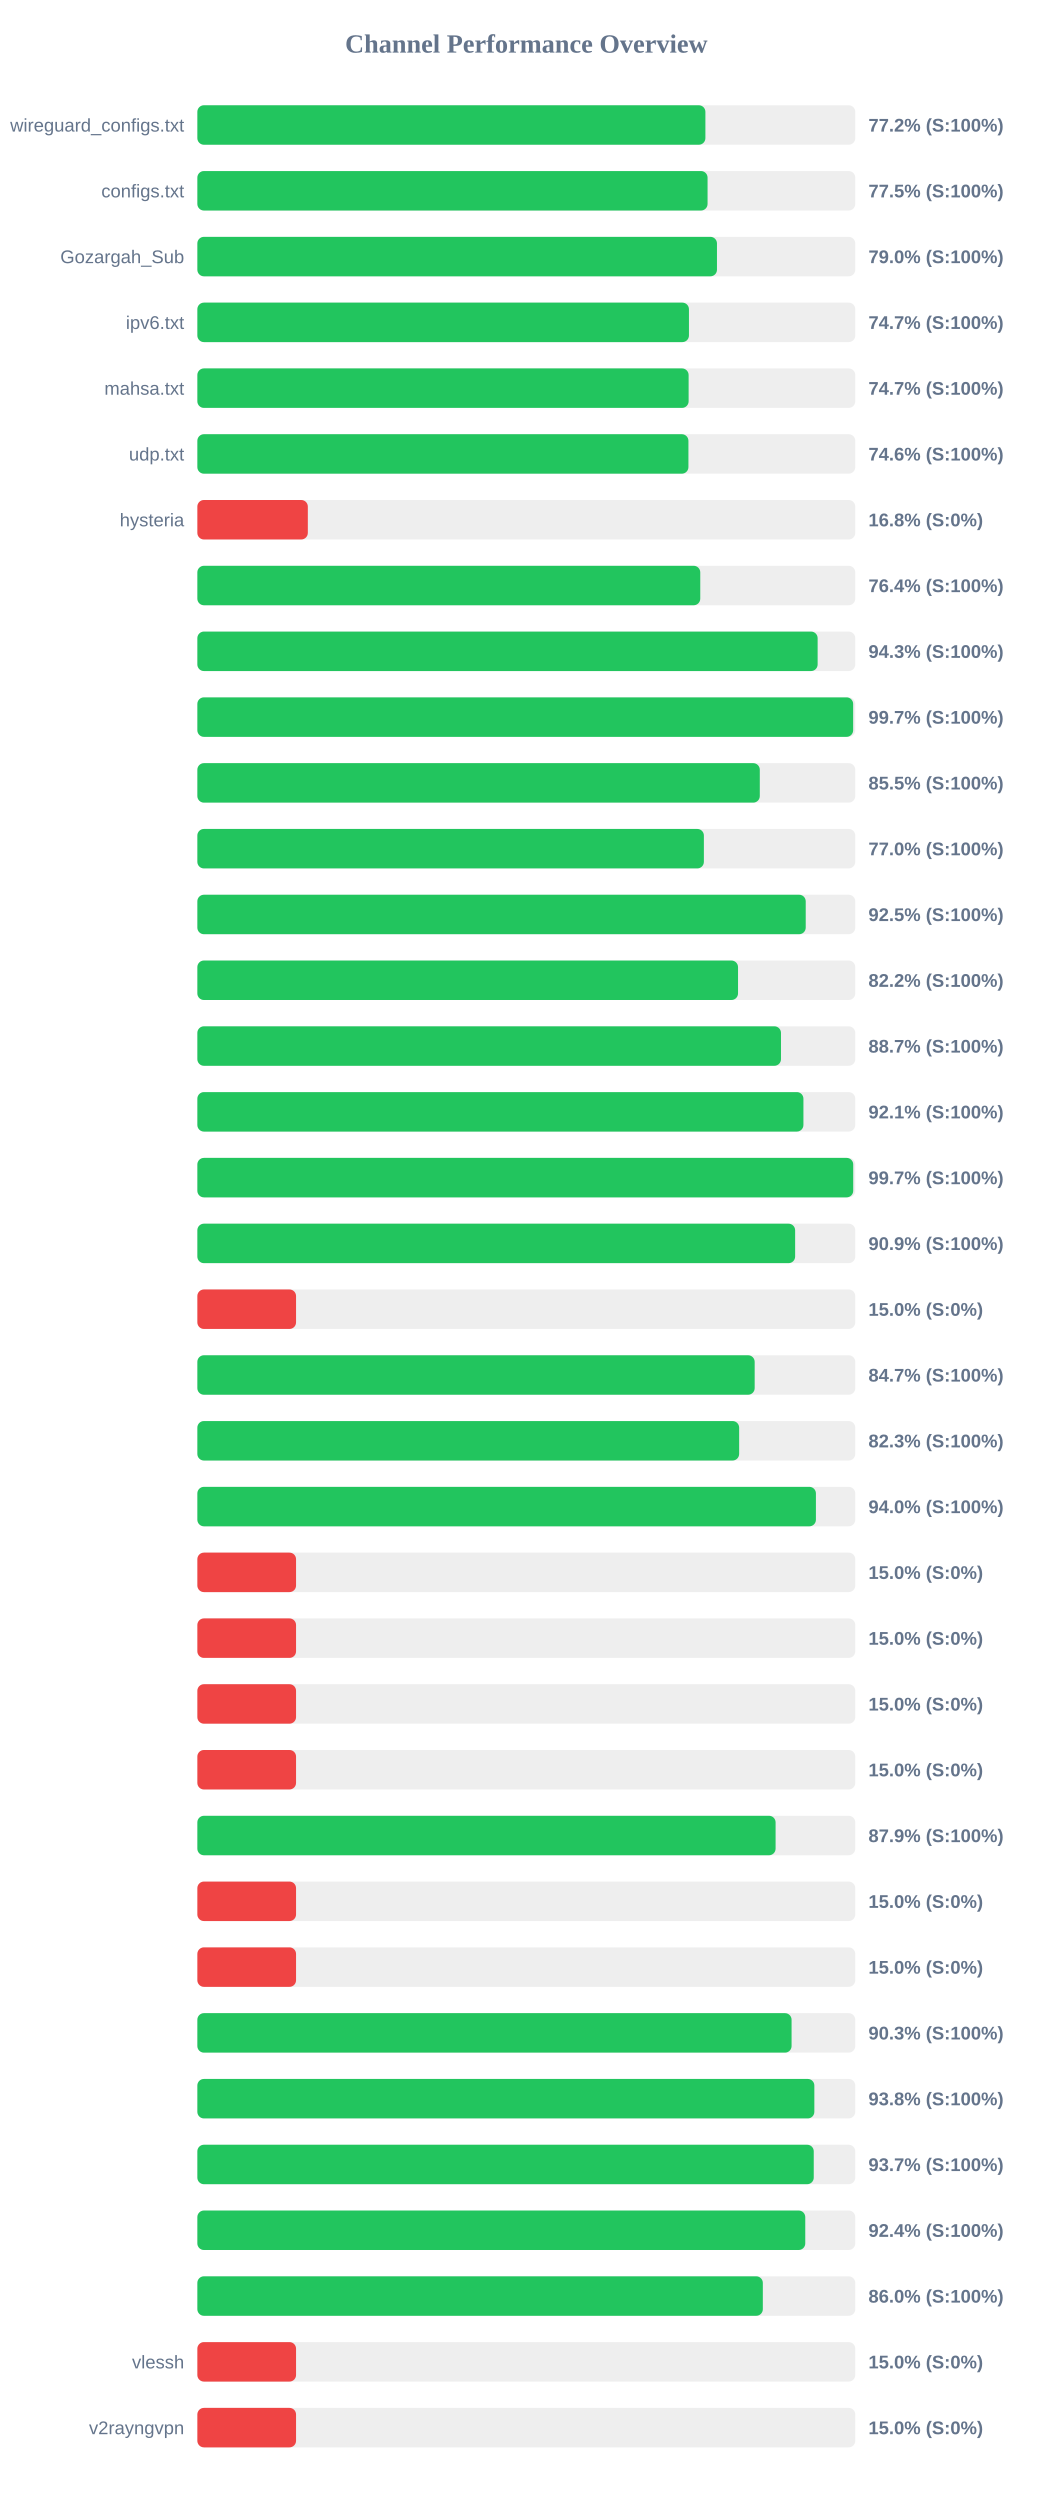
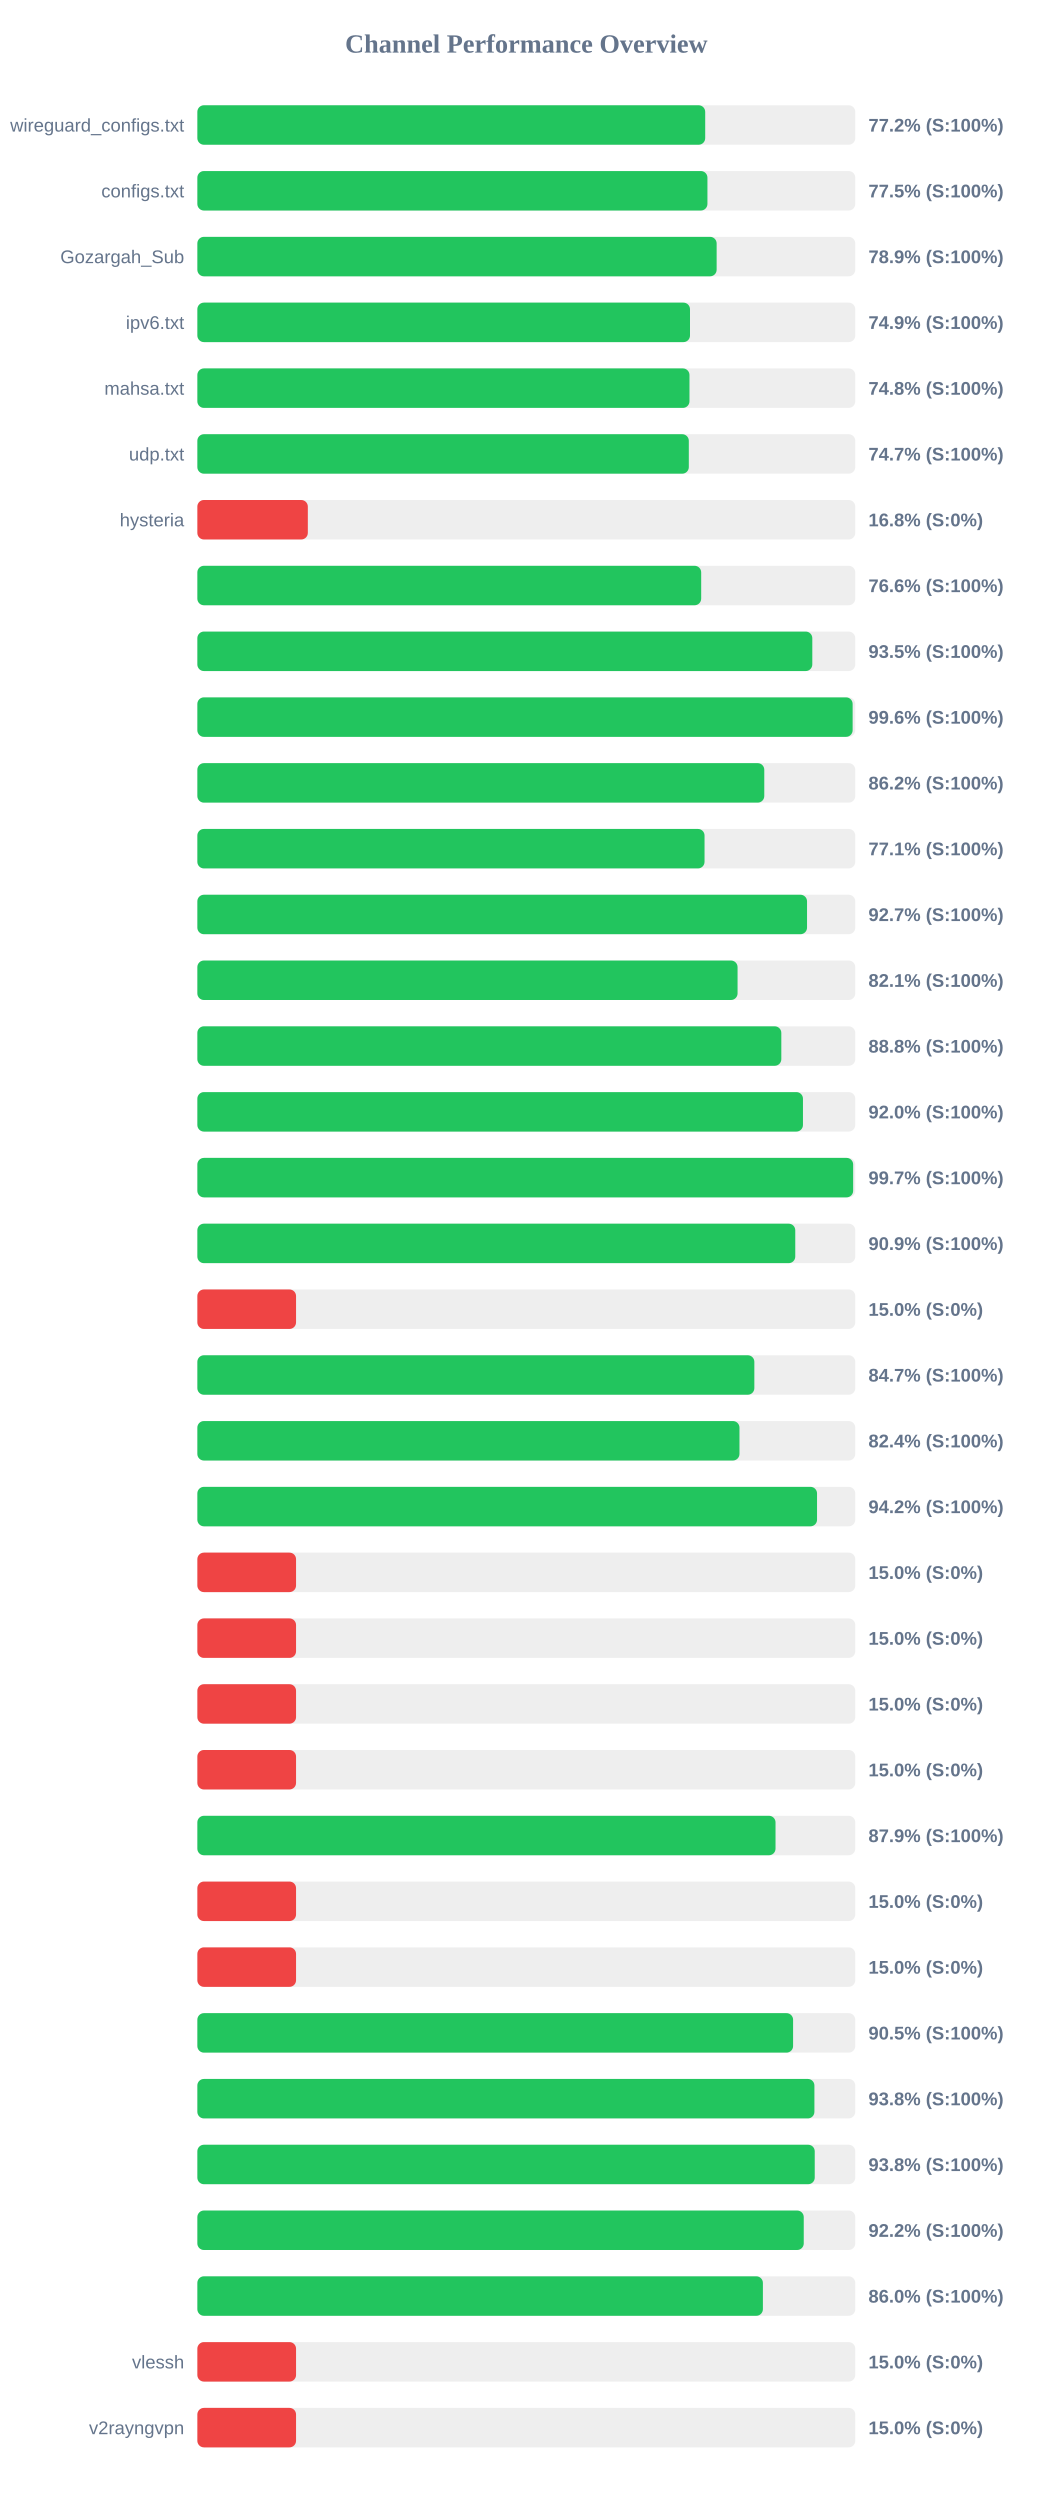
<svg xmlns="http://www.w3.org/2000/svg" width="800" height="1900" version="1.1">
  <style>
        .row { font: 14px Arial; fill: #64748b; }
        .score { font: bold 14px Arial; fill: #64748b; }
    </style>
  <text x="400" y="40" text-anchor="middle" font-size="20px" font-weight="bold" fill="#64748b">Channel Performance Overview</text>
  <rect x="150" y="80" width="500" height="30" fill="#eee" rx="5" />
-   <rect x="150" y="80" width="386.1" height="30" fill="#22c55e" rx="5" />
+   <rect x="150" y="80" width="385.95" height="30" fill="#22c55e" rx="5" />
  <text x="140" y="100" text-anchor="end" class="row">wireguard_configs.txt</text>
  <text x="660" y="100" text-anchor="start" class="score">77.2% (S:100%)</text>
  <rect x="150" y="130" width="500" height="30" fill="#eee" rx="5" />
-   <rect x="150" y="130" width="387.75" height="30" fill="#22c55e" rx="5" />
+   <rect x="150" y="130" width="387.65" height="30" fill="#22c55e" rx="5" />
  <text x="140" y="150" text-anchor="end" class="row">configs.txt</text>
  <text x="660" y="150" text-anchor="start" class="score">77.5% (S:100%)</text>
  <rect x="150" y="180" width="500" height="30" fill="#eee" rx="5" />
-   <rect x="150" y="180" width="394.9" height="30" fill="#22c55e" rx="5" />
+   <rect x="150" y="180" width="394.65" height="30" fill="#22c55e" rx="5" />
  <text x="140" y="200" text-anchor="end" class="row">Gozargah_Sub</text>
-   <text x="660" y="200" text-anchor="start" class="score">79.0% (S:100%)</text>
+   <text x="660" y="200" text-anchor="start" class="score">78.9% (S:100%)</text>
  <rect x="150" y="230" width="500" height="30" fill="#eee" rx="5" />
-   <rect x="150" y="230" width="373.6" height="30" fill="#22c55e" rx="5" />
+   <rect x="150" y="230" width="374.4" height="30" fill="#22c55e" rx="5" />
  <text x="140" y="250" text-anchor="end" class="row">ipv6.txt</text>
-   <text x="660" y="250" text-anchor="start" class="score">74.7% (S:100%)</text>
+   <text x="660" y="250" text-anchor="start" class="score">74.9% (S:100%)</text>
  <rect x="150" y="280" width="500" height="30" fill="#eee" rx="5" />
-   <rect x="150" y="280" width="373.35" height="30" fill="#22c55e" rx="5" />
+   <rect x="150" y="280" width="374.0" height="30" fill="#22c55e" rx="5" />
  <text x="140" y="300" text-anchor="end" class="row">mahsa.txt</text>
-   <text x="660" y="300" text-anchor="start" class="score">74.7% (S:100%)</text>
+   <text x="660" y="300" text-anchor="start" class="score">74.8% (S:100%)</text>
  <rect x="150" y="330" width="500" height="30" fill="#eee" rx="5" />
-   <rect x="150" y="330" width="373.2" height="30" fill="#22c55e" rx="5" />
+   <rect x="150" y="330" width="373.5" height="30" fill="#22c55e" rx="5" />
  <text x="140" y="350" text-anchor="end" class="row">udp.txt</text>
-   <text x="660" y="350" text-anchor="start" class="score">74.6% (S:100%)</text>
+   <text x="660" y="350" text-anchor="start" class="score">74.7% (S:100%)</text>
  <rect x="150" y="380" width="500" height="30" fill="#eee" rx="5" />
  <rect x="150" y="380" width="83.95" height="30" fill="#ef4444" rx="5" />
  <text x="140" y="400" text-anchor="end" class="row">hysteria</text>
  <text x="660" y="400" text-anchor="start" class="score">16.8% (S:0%)</text>
  <rect x="150" y="430" width="500" height="30" fill="#eee" rx="5" />
-   <rect x="150" y="430" width="382.2" height="30" fill="#22c55e" rx="5" />
+   <rect x="150" y="430" width="382.9" height="30" fill="#22c55e" rx="5" />
  <text x="140" y="450" text-anchor="end" class="row" />
-   <text x="660" y="450" text-anchor="start" class="score">76.4% (S:100%)</text>
+   <text x="660" y="450" text-anchor="start" class="score">76.6% (S:100%)</text>
  <rect x="150" y="480" width="500" height="30" fill="#eee" rx="5" />
-   <rect x="150" y="480" width="471.4" height="30" fill="#22c55e" rx="5" />
+   <rect x="150" y="480" width="467.35" height="30" fill="#22c55e" rx="5" />
  <text x="140" y="500" text-anchor="end" class="row" />
-   <text x="660" y="500" text-anchor="start" class="score">94.3% (S:100%)</text>
+   <text x="660" y="500" text-anchor="start" class="score">93.5% (S:100%)</text>
  <rect x="150" y="530" width="500" height="30" fill="#eee" rx="5" />
-   <rect x="150" y="530" width="498.4" height="30" fill="#22c55e" rx="5" />
+   <rect x="150" y="530" width="498.0" height="30" fill="#22c55e" rx="5" />
  <text x="140" y="550" text-anchor="end" class="row" />
-   <text x="660" y="550" text-anchor="start" class="score">99.7% (S:100%)</text>
+   <text x="660" y="550" text-anchor="start" class="score">99.6% (S:100%)</text>
  <rect x="150" y="580" width="500" height="30" fill="#eee" rx="5" />
-   <rect x="150" y="580" width="427.45" height="30" fill="#22c55e" rx="5" />
+   <rect x="150" y="580" width="430.85" height="30" fill="#22c55e" rx="5" />
  <text x="140" y="600" text-anchor="end" class="row" />
-   <text x="660" y="600" text-anchor="start" class="score">85.5% (S:100%)</text>
+   <text x="660" y="600" text-anchor="start" class="score">86.2% (S:100%)</text>
  <rect x="150" y="630" width="500" height="30" fill="#eee" rx="5" />
-   <rect x="150" y="630" width="384.95" height="30" fill="#22c55e" rx="5" />
+   <rect x="150" y="630" width="385.45" height="30" fill="#22c55e" rx="5" />
  <text x="140" y="650" text-anchor="end" class="row" />
-   <text x="660" y="650" text-anchor="start" class="score">77.0% (S:100%)</text>
+   <text x="660" y="650" text-anchor="start" class="score">77.1% (S:100%)</text>
  <rect x="150" y="680" width="500" height="30" fill="#eee" rx="5" />
-   <rect x="150" y="680" width="462.35" height="30" fill="#22c55e" rx="5" />
+   <rect x="150" y="680" width="463.35" height="30" fill="#22c55e" rx="5" />
  <text x="140" y="700" text-anchor="end" class="row" />
-   <text x="660" y="700" text-anchor="start" class="score">92.5% (S:100%)</text>
+   <text x="660" y="700" text-anchor="start" class="score">92.7% (S:100%)</text>
  <rect x="150" y="730" width="500" height="30" fill="#eee" rx="5" />
-   <rect x="150" y="730" width="410.9" height="30" fill="#22c55e" rx="5" />
+   <rect x="150" y="730" width="410.55" height="30" fill="#22c55e" rx="5" />
  <text x="140" y="750" text-anchor="end" class="row" />
-   <text x="660" y="750" text-anchor="start" class="score">82.2% (S:100%)</text>
+   <text x="660" y="750" text-anchor="start" class="score">82.1% (S:100%)</text>
  <rect x="150" y="780" width="500" height="30" fill="#eee" rx="5" />
-   <rect x="150" y="780" width="443.55" height="30" fill="#22c55e" rx="5" />
+   <rect x="150" y="780" width="443.8" height="30" fill="#22c55e" rx="5" />
  <text x="140" y="800" text-anchor="end" class="row" />
-   <text x="660" y="800" text-anchor="start" class="score">88.7% (S:100%)</text>
+   <text x="660" y="800" text-anchor="start" class="score">88.8% (S:100%)</text>
  <rect x="150" y="830" width="500" height="30" fill="#eee" rx="5" />
-   <rect x="150" y="830" width="460.6" height="30" fill="#22c55e" rx="5" />
+   <rect x="150" y="830" width="460.25" height="30" fill="#22c55e" rx="5" />
  <text x="140" y="850" text-anchor="end" class="row" />
-   <text x="660" y="850" text-anchor="start" class="score">92.1% (S:100%)</text>
+   <text x="660" y="850" text-anchor="start" class="score">92.0% (S:100%)</text>
  <rect x="150" y="880" width="500" height="30" fill="#eee" rx="5" />
-   <rect x="150" y="880" width="498.45" height="30" fill="#22c55e" rx="5" />
+   <rect x="150" y="880" width="498.4" height="30" fill="#22c55e" rx="5" />
  <text x="140" y="900" text-anchor="end" class="row" />
  <text x="660" y="900" text-anchor="start" class="score">99.7% (S:100%)</text>
  <rect x="150" y="930" width="500" height="30" fill="#eee" rx="5" />
-   <rect x="150" y="930" width="454.3" height="30" fill="#22c55e" rx="5" />
+   <rect x="150" y="930" width="454.4" height="30" fill="#22c55e" rx="5" />
  <text x="140" y="950" text-anchor="end" class="row" />
  <text x="660" y="950" text-anchor="start" class="score">90.9% (S:100%)</text>
  <rect x="150" y="980" width="500" height="30" fill="#eee" rx="5" />
  <rect x="150" y="980" width="75.0" height="30" fill="#ef4444" rx="5" />
  <text x="140" y="1000" text-anchor="end" class="row" />
  <text x="660" y="1000" text-anchor="start" class="score">15.0% (S:0%)</text>
  <rect x="150" y="1030" width="500" height="30" fill="#eee" rx="5" />
-   <rect x="150" y="1030" width="423.55" height="30" fill="#22c55e" rx="5" />
+   <rect x="150" y="1030" width="423.3" height="30" fill="#22c55e" rx="5" />
  <text x="140" y="1050" text-anchor="end" class="row" />
  <text x="660" y="1050" text-anchor="start" class="score">84.7% (S:100%)</text>
  <rect x="150" y="1080" width="500" height="30" fill="#eee" rx="5" />
-   <rect x="150" y="1080" width="411.75" height="30" fill="#22c55e" rx="5" />
+   <rect x="150" y="1080" width="412.0" height="30" fill="#22c55e" rx="5" />
  <text x="140" y="1100" text-anchor="end" class="row" />
-   <text x="660" y="1100" text-anchor="start" class="score">82.3% (S:100%)</text>
+   <text x="660" y="1100" text-anchor="start" class="score">82.4% (S:100%)</text>
  <rect x="150" y="1130" width="500" height="30" fill="#eee" rx="5" />
-   <rect x="150" y="1130" width="470.1" height="30" fill="#22c55e" rx="5" />
+   <rect x="150" y="1130" width="470.95" height="30" fill="#22c55e" rx="5" />
  <text x="140" y="1150" text-anchor="end" class="row" />
-   <text x="660" y="1150" text-anchor="start" class="score">94.0% (S:100%)</text>
+   <text x="660" y="1150" text-anchor="start" class="score">94.2% (S:100%)</text>
  <rect x="150" y="1180" width="500" height="30" fill="#eee" rx="5" />
  <rect x="150" y="1180" width="75.0" height="30" fill="#ef4444" rx="5" />
  <text x="140" y="1200" text-anchor="end" class="row" />
  <text x="660" y="1200" text-anchor="start" class="score">15.0% (S:0%)</text>
  <rect x="150" y="1230" width="500" height="30" fill="#eee" rx="5" />
  <rect x="150" y="1230" width="75.0" height="30" fill="#ef4444" rx="5" />
  <text x="140" y="1250" text-anchor="end" class="row" />
  <text x="660" y="1250" text-anchor="start" class="score">15.0% (S:0%)</text>
  <rect x="150" y="1280" width="500" height="30" fill="#eee" rx="5" />
  <rect x="150" y="1280" width="75.0" height="30" fill="#ef4444" rx="5" />
  <text x="140" y="1300" text-anchor="end" class="row" />
  <text x="660" y="1300" text-anchor="start" class="score">15.0% (S:0%)</text>
  <rect x="150" y="1330" width="500" height="30" fill="#eee" rx="5" />
  <rect x="150" y="1330" width="75.0" height="30" fill="#ef4444" rx="5" />
  <text x="140" y="1350" text-anchor="end" class="row" />
  <text x="660" y="1350" text-anchor="start" class="score">15.0% (S:0%)</text>
  <rect x="150" y="1380" width="500" height="30" fill="#eee" rx="5" />
-   <rect x="150" y="1380" width="439.45" height="30" fill="#22c55e" rx="5" />
+   <rect x="150" y="1380" width="439.4" height="30" fill="#22c55e" rx="5" />
  <text x="140" y="1400" text-anchor="end" class="row" />
  <text x="660" y="1400" text-anchor="start" class="score">87.9% (S:100%)</text>
  <rect x="150" y="1430" width="500" height="30" fill="#eee" rx="5" />
  <rect x="150" y="1430" width="75.0" height="30" fill="#ef4444" rx="5" />
  <text x="140" y="1450" text-anchor="end" class="row" />
  <text x="660" y="1450" text-anchor="start" class="score">15.0% (S:0%)</text>
  <rect x="150" y="1480" width="500" height="30" fill="#eee" rx="5" />
  <rect x="150" y="1480" width="75.0" height="30" fill="#ef4444" rx="5" />
  <text x="140" y="1500" text-anchor="end" class="row" />
  <text x="660" y="1500" text-anchor="start" class="score">15.0% (S:0%)</text>
  <rect x="150" y="1530" width="500" height="30" fill="#eee" rx="5" />
-   <rect x="150" y="1530" width="451.6" height="30" fill="#22c55e" rx="5" />
+   <rect x="150" y="1530" width="452.75" height="30" fill="#22c55e" rx="5" />
  <text x="140" y="1550" text-anchor="end" class="row" />
-   <text x="660" y="1550" text-anchor="start" class="score">90.3% (S:100%)</text>
+   <text x="660" y="1550" text-anchor="start" class="score">90.5% (S:100%)</text>
  <rect x="150" y="1580" width="500" height="30" fill="#eee" rx="5" />
-   <rect x="150" y="1580" width="468.9" height="30" fill="#22c55e" rx="5" />
+   <rect x="150" y="1580" width="468.95" height="30" fill="#22c55e" rx="5" />
  <text x="140" y="1600" text-anchor="end" class="row" />
  <text x="660" y="1600" text-anchor="start" class="score">93.8% (S:100%)</text>
  <rect x="150" y="1630" width="500" height="30" fill="#eee" rx="5" />
-   <rect x="150" y="1630" width="468.45" height="30" fill="#22c55e" rx="5" />
+   <rect x="150" y="1630" width="469.2" height="30" fill="#22c55e" rx="5" />
  <text x="140" y="1650" text-anchor="end" class="row" />
-   <text x="660" y="1650" text-anchor="start" class="score">93.7% (S:100%)</text>
+   <text x="660" y="1650" text-anchor="start" class="score">93.8% (S:100%)</text>
  <rect x="150" y="1680" width="500" height="30" fill="#eee" rx="5" />
-   <rect x="150" y="1680" width="462.0" height="30" fill="#22c55e" rx="5" />
+   <rect x="150" y="1680" width="460.85" height="30" fill="#22c55e" rx="5" />
  <text x="140" y="1700" text-anchor="end" class="row" />
-   <text x="660" y="1700" text-anchor="start" class="score">92.4% (S:100%)</text>
+   <text x="660" y="1700" text-anchor="start" class="score">92.2% (S:100%)</text>
  <rect x="150" y="1730" width="500" height="30" fill="#eee" rx="5" />
-   <rect x="150" y="1730" width="429.75" height="30" fill="#22c55e" rx="5" />
+   <rect x="150" y="1730" width="429.8" height="30" fill="#22c55e" rx="5" />
  <text x="140" y="1750" text-anchor="end" class="row" />
  <text x="660" y="1750" text-anchor="start" class="score">86.0% (S:100%)</text>
  <rect x="150" y="1780" width="500" height="30" fill="#eee" rx="5" />
  <rect x="150" y="1780" width="75.0" height="30" fill="#ef4444" rx="5" />
  <text x="140" y="1800" text-anchor="end" class="row">vlessh</text>
  <text x="660" y="1800" text-anchor="start" class="score">15.0% (S:0%)</text>
  <rect x="150" y="1830" width="500" height="30" fill="#eee" rx="5" />
  <rect x="150" y="1830" width="75.0" height="30" fill="#ef4444" rx="5" />
  <text x="140" y="1850" text-anchor="end" class="row">v2rayngvpn</text>
  <text x="660" y="1850" text-anchor="start" class="score">15.0% (S:0%)</text>
</svg>
